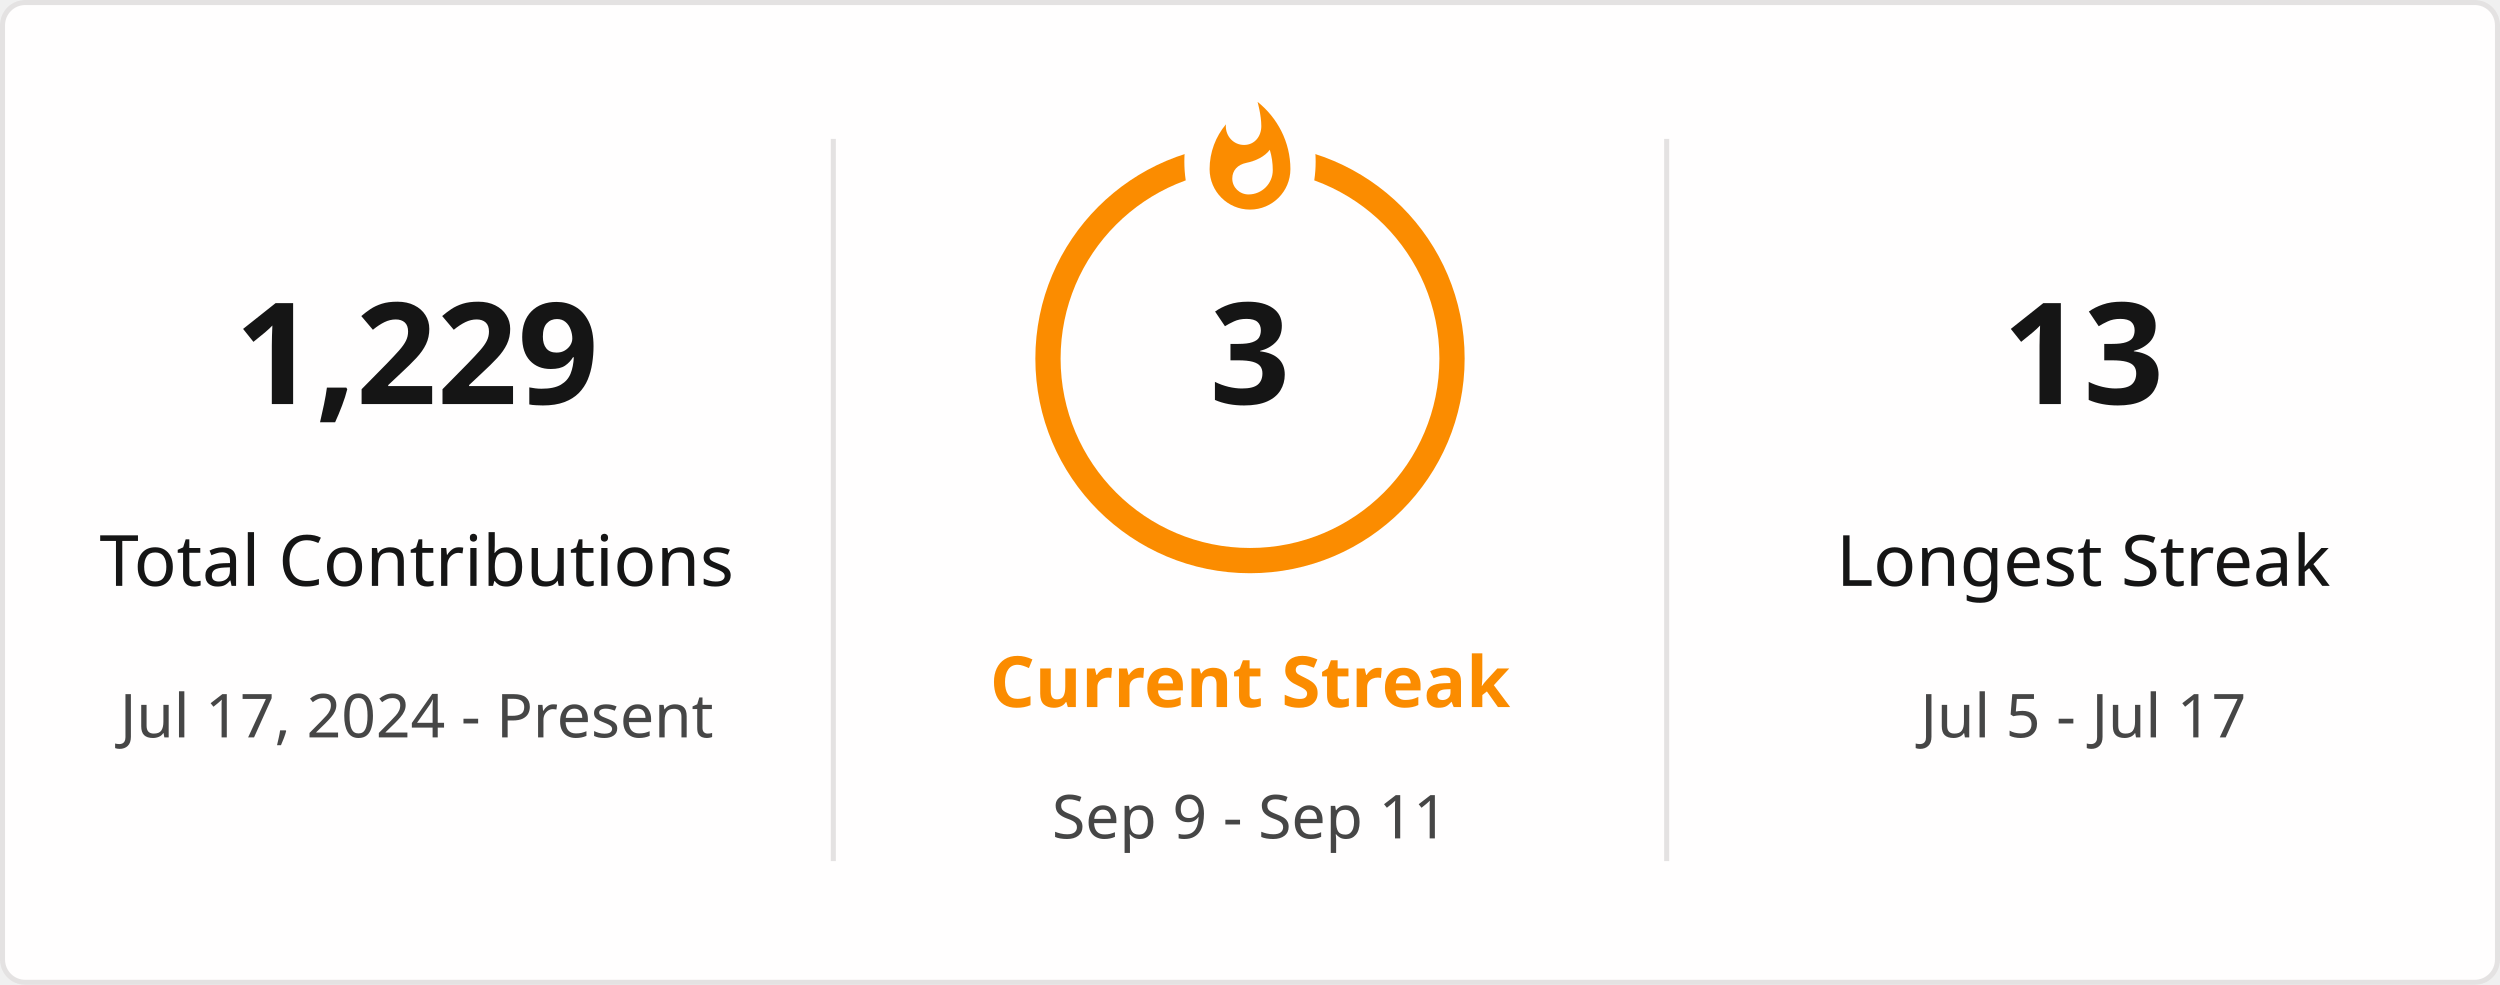
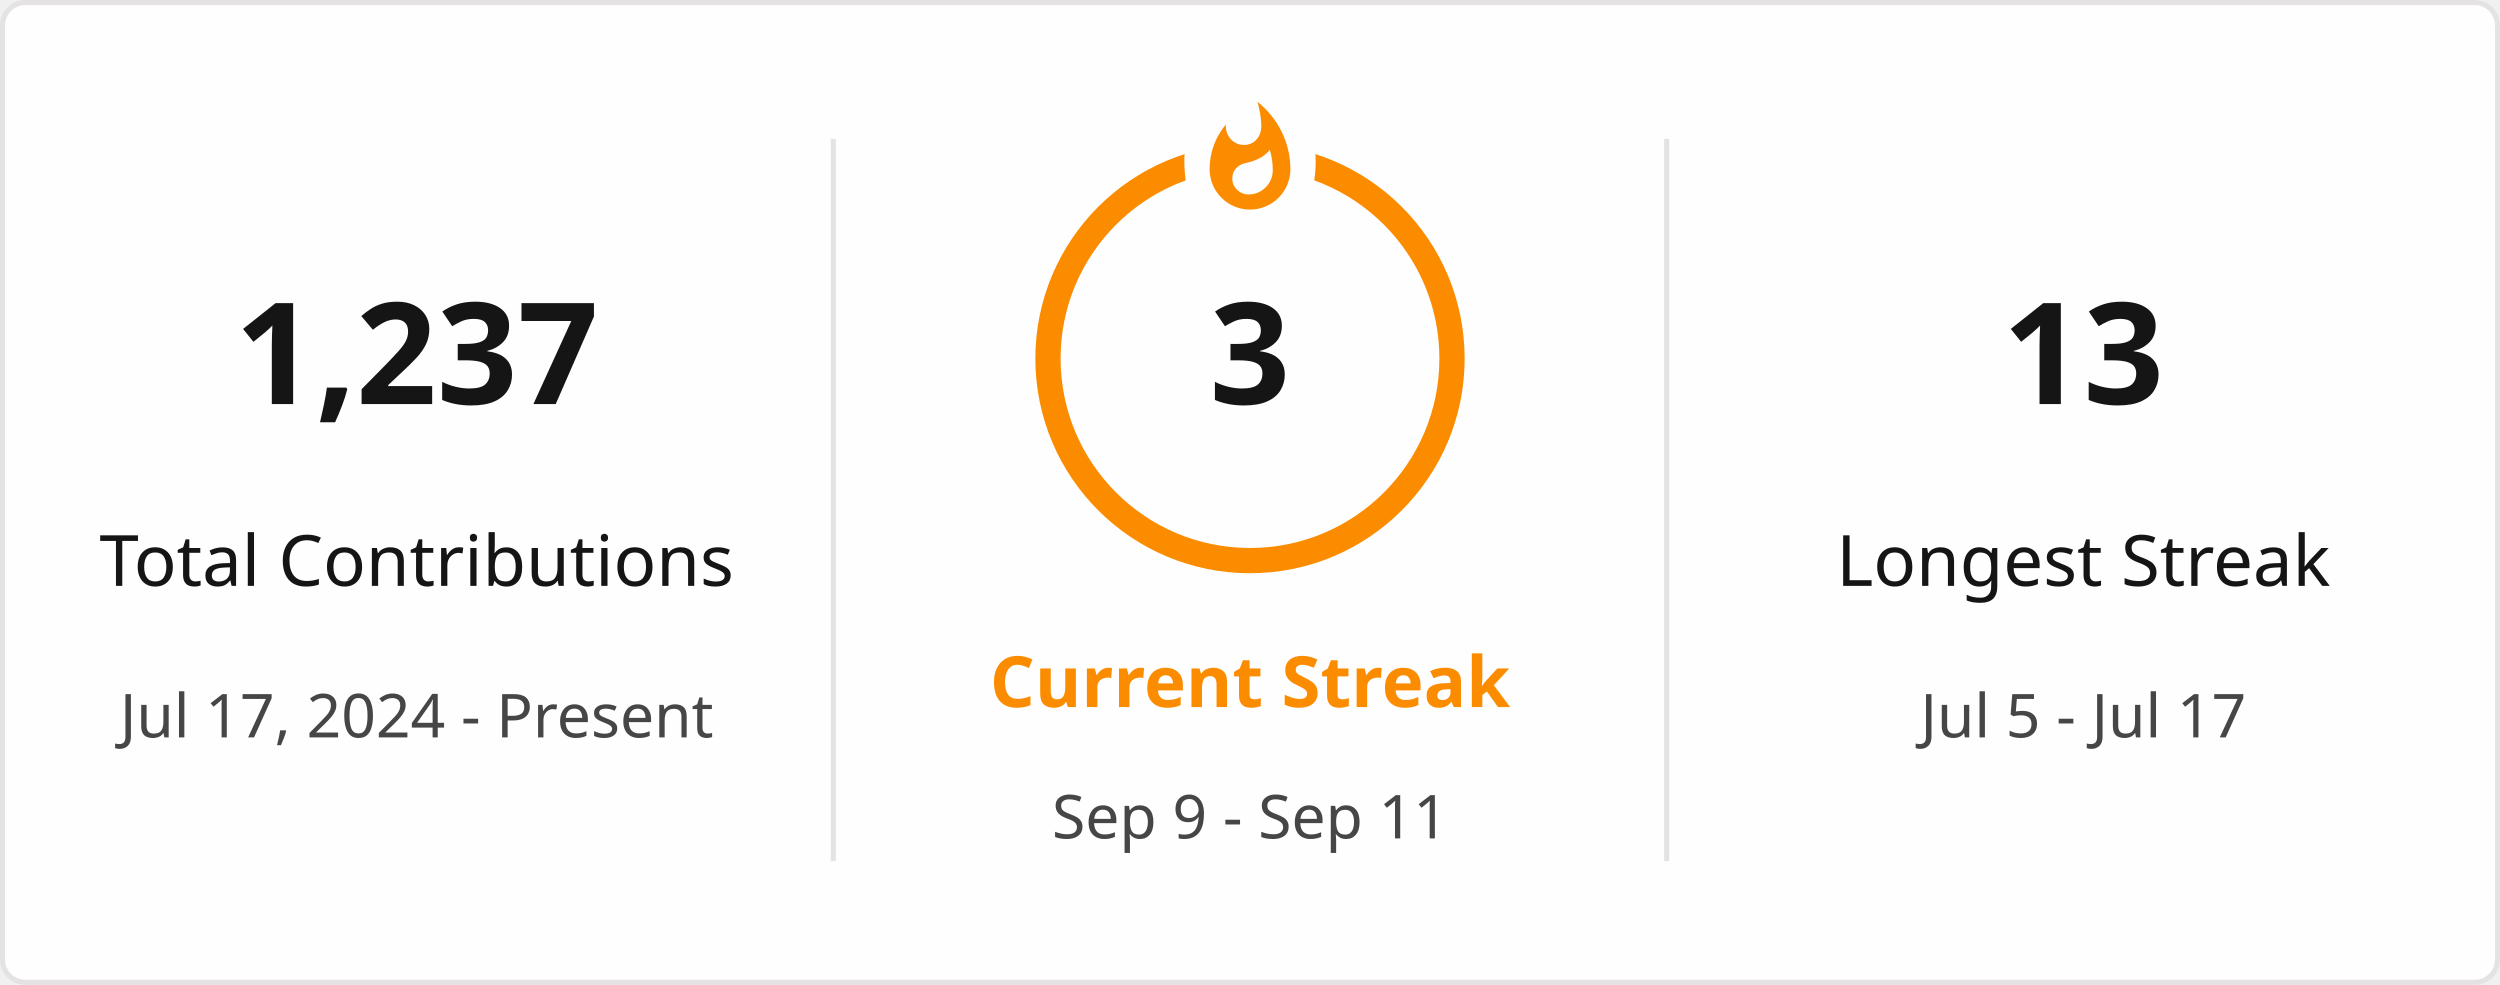
<svg xmlns="http://www.w3.org/2000/svg" style="isolation: isolate" viewBox="0 0 495 195" width="495px" height="195px" direction="ltr">
  <defs>
    <clipPath id="outer_rectangle">
      <rect width="495" height="195" rx="4.5" />
    </clipPath>
    <mask id="mask_out_ring_behind_fire">
      <rect width="495" height="195" fill="white" />
      <ellipse id="mask-ellipse" cx="247.5" cy="32" rx="13" ry="18" fill="black" />
    </mask>
  </defs>
  <g clip-path="url(#outer_rectangle)">
    <g style="isolation: isolate">
      <rect stroke="#E4E2E2" fill="#FFFEFE" rx="4.5" x="0.5" y="0.5" width="494" height="194" />
    </g>
    <g style="isolation: isolate">
      <line x1="165" y1="28" x2="165" y2="170" vector-effect="non-scaling-stroke" stroke-width="1" stroke="#E4E2E2" stroke-linejoin="miter" stroke-linecap="square" stroke-miterlimit="3" />
      <line x1="330" y1="28" x2="330" y2="170" vector-effect="non-scaling-stroke" stroke-width="1" stroke="#E4E2E2" stroke-linejoin="miter" stroke-linecap="square" stroke-miterlimit="3" />
    </g>
    <g style="isolation: isolate">
      <g transform="translate(82.5, 48)">
        <text x="0" y="32" stroke-width="0" text-anchor="middle" fill="#151515" stroke="none" font-family="&quot;Segoe UI&quot;, Ubuntu, sans-serif" font-weight="700" font-size="28px" font-style="normal" style="opacity: 1; opacity: 1;">
-                         1,229
+                         1,237
                    </text>
      </g>
      <g transform="translate(82.5, 84)">
        <text x="0" y="32" stroke-width="0" text-anchor="middle" fill="#151515" stroke="none" font-family="&quot;Segoe UI&quot;, Ubuntu, sans-serif" font-weight="400" font-size="14px" font-style="normal" style="opacity: 1; opacity: 1;">
                        Total Contributions
                    </text>
      </g>
      <g transform="translate(82.5, 114)">
        <text x="0" y="32" stroke-width="0" text-anchor="middle" fill="#464646" stroke="none" font-family="&quot;Segoe UI&quot;, Ubuntu, sans-serif" font-weight="400" font-size="12px" font-style="normal" style="opacity: 1; opacity: 1;">
                        Jul 17, 2024 - Present
                    </text>
      </g>
    </g>
    <g style="isolation: isolate">
      <g transform="translate(247.5, 108)">
        <text x="0" y="32" stroke-width="0" text-anchor="middle" fill="#FB8C00" stroke="none" font-family="&quot;Segoe UI&quot;, Ubuntu, sans-serif" font-weight="700" font-size="14px" font-style="normal" style="opacity: 1; opacity: 1;">
                        Current Streak
                    </text>
      </g>
      <g transform="translate(247.5, 145)">
        <text x="0" y="21" stroke-width="0" text-anchor="middle" fill="#464646" stroke="none" font-family="&quot;Segoe UI&quot;, Ubuntu, sans-serif" font-weight="400" font-size="12px" font-style="normal" style="opacity: 1; opacity: 1;">
                        Sep 9 - Sep 11
                    </text>
      </g>
      <g mask="url(#mask_out_ring_behind_fire)">
        <circle cx="247.5" cy="71" r="40" fill="none" stroke="#FB8C00" stroke-width="5" style="opacity: 1; opacity: 1;" />
      </g>
      <g transform="translate(247.5, 19.5)" stroke-opacity="0" style="opacity: 1; opacity: 1;">
        <path d="M -12 -0.5 L 15 -0.5 L 15 23.5 L -12 23.5 L -12 -0.5 Z" fill="none" />
        <path d="M 1.5 0.67 C 1.5 0.67 2.24 3.32 2.24 5.47 C 2.24 7.53 0.89 9.2 -1.17 9.2 C -3.23 9.2 -4.79 7.53 -4.79 5.47 L -4.76 5.11 C -6.78 7.51 -8 10.62 -8 13.99 C -8 18.41 -4.42 22 0 22 C 4.42 22 8 18.41 8 13.99 C 8 8.6 5.41 3.79 1.5 0.67 Z M -0.29 19 C -2.07 19 -3.51 17.6 -3.51 15.86 C -3.51 14.24 -2.46 13.1 -0.7 12.74 C 1.07 12.38 2.9 11.53 3.92 10.16 C 4.31 11.45 4.51 12.81 4.51 14.2 C 4.51 16.85 2.36 19 -0.29 19 Z" fill="#FB8C00" stroke-opacity="0" />
      </g>
      <g transform="translate(247.5, 48)">
        <text x="0" y="32" stroke-width="0" text-anchor="middle" fill="#151515" stroke="none" font-family="&quot;Segoe UI&quot;, Ubuntu, sans-serif" font-weight="700" font-size="28px" font-style="normal" style="font-size: 28px;">
                        3
                    </text>
      </g>
    </g>
    <g style="isolation: isolate">
      <g transform="translate(412.5, 48)">
        <text x="0" y="32" stroke-width="0" text-anchor="middle" fill="#151515" stroke="none" font-family="&quot;Segoe UI&quot;, Ubuntu, sans-serif" font-weight="700" font-size="28px" font-style="normal" style="opacity: 1; opacity: 1;">
                        13
                    </text>
      </g>
      <g transform="translate(412.5, 84)">
        <text x="0" y="32" stroke-width="0" text-anchor="middle" fill="#151515" stroke="none" font-family="&quot;Segoe UI&quot;, Ubuntu, sans-serif" font-weight="400" font-size="14px" font-style="normal" style="opacity: 1; opacity: 1;">
                        Longest Streak
                    </text>
      </g>
      <g transform="translate(412.5, 114)">
        <text x="0" y="32" stroke-width="0" text-anchor="middle" fill="#464646" stroke="none" font-family="&quot;Segoe UI&quot;, Ubuntu, sans-serif" font-weight="400" font-size="12px" font-style="normal" style="opacity: 1; opacity: 1;">
                        Jul 5 - Jul 17
                    </text>
      </g>
    </g>
  </g>
</svg>
